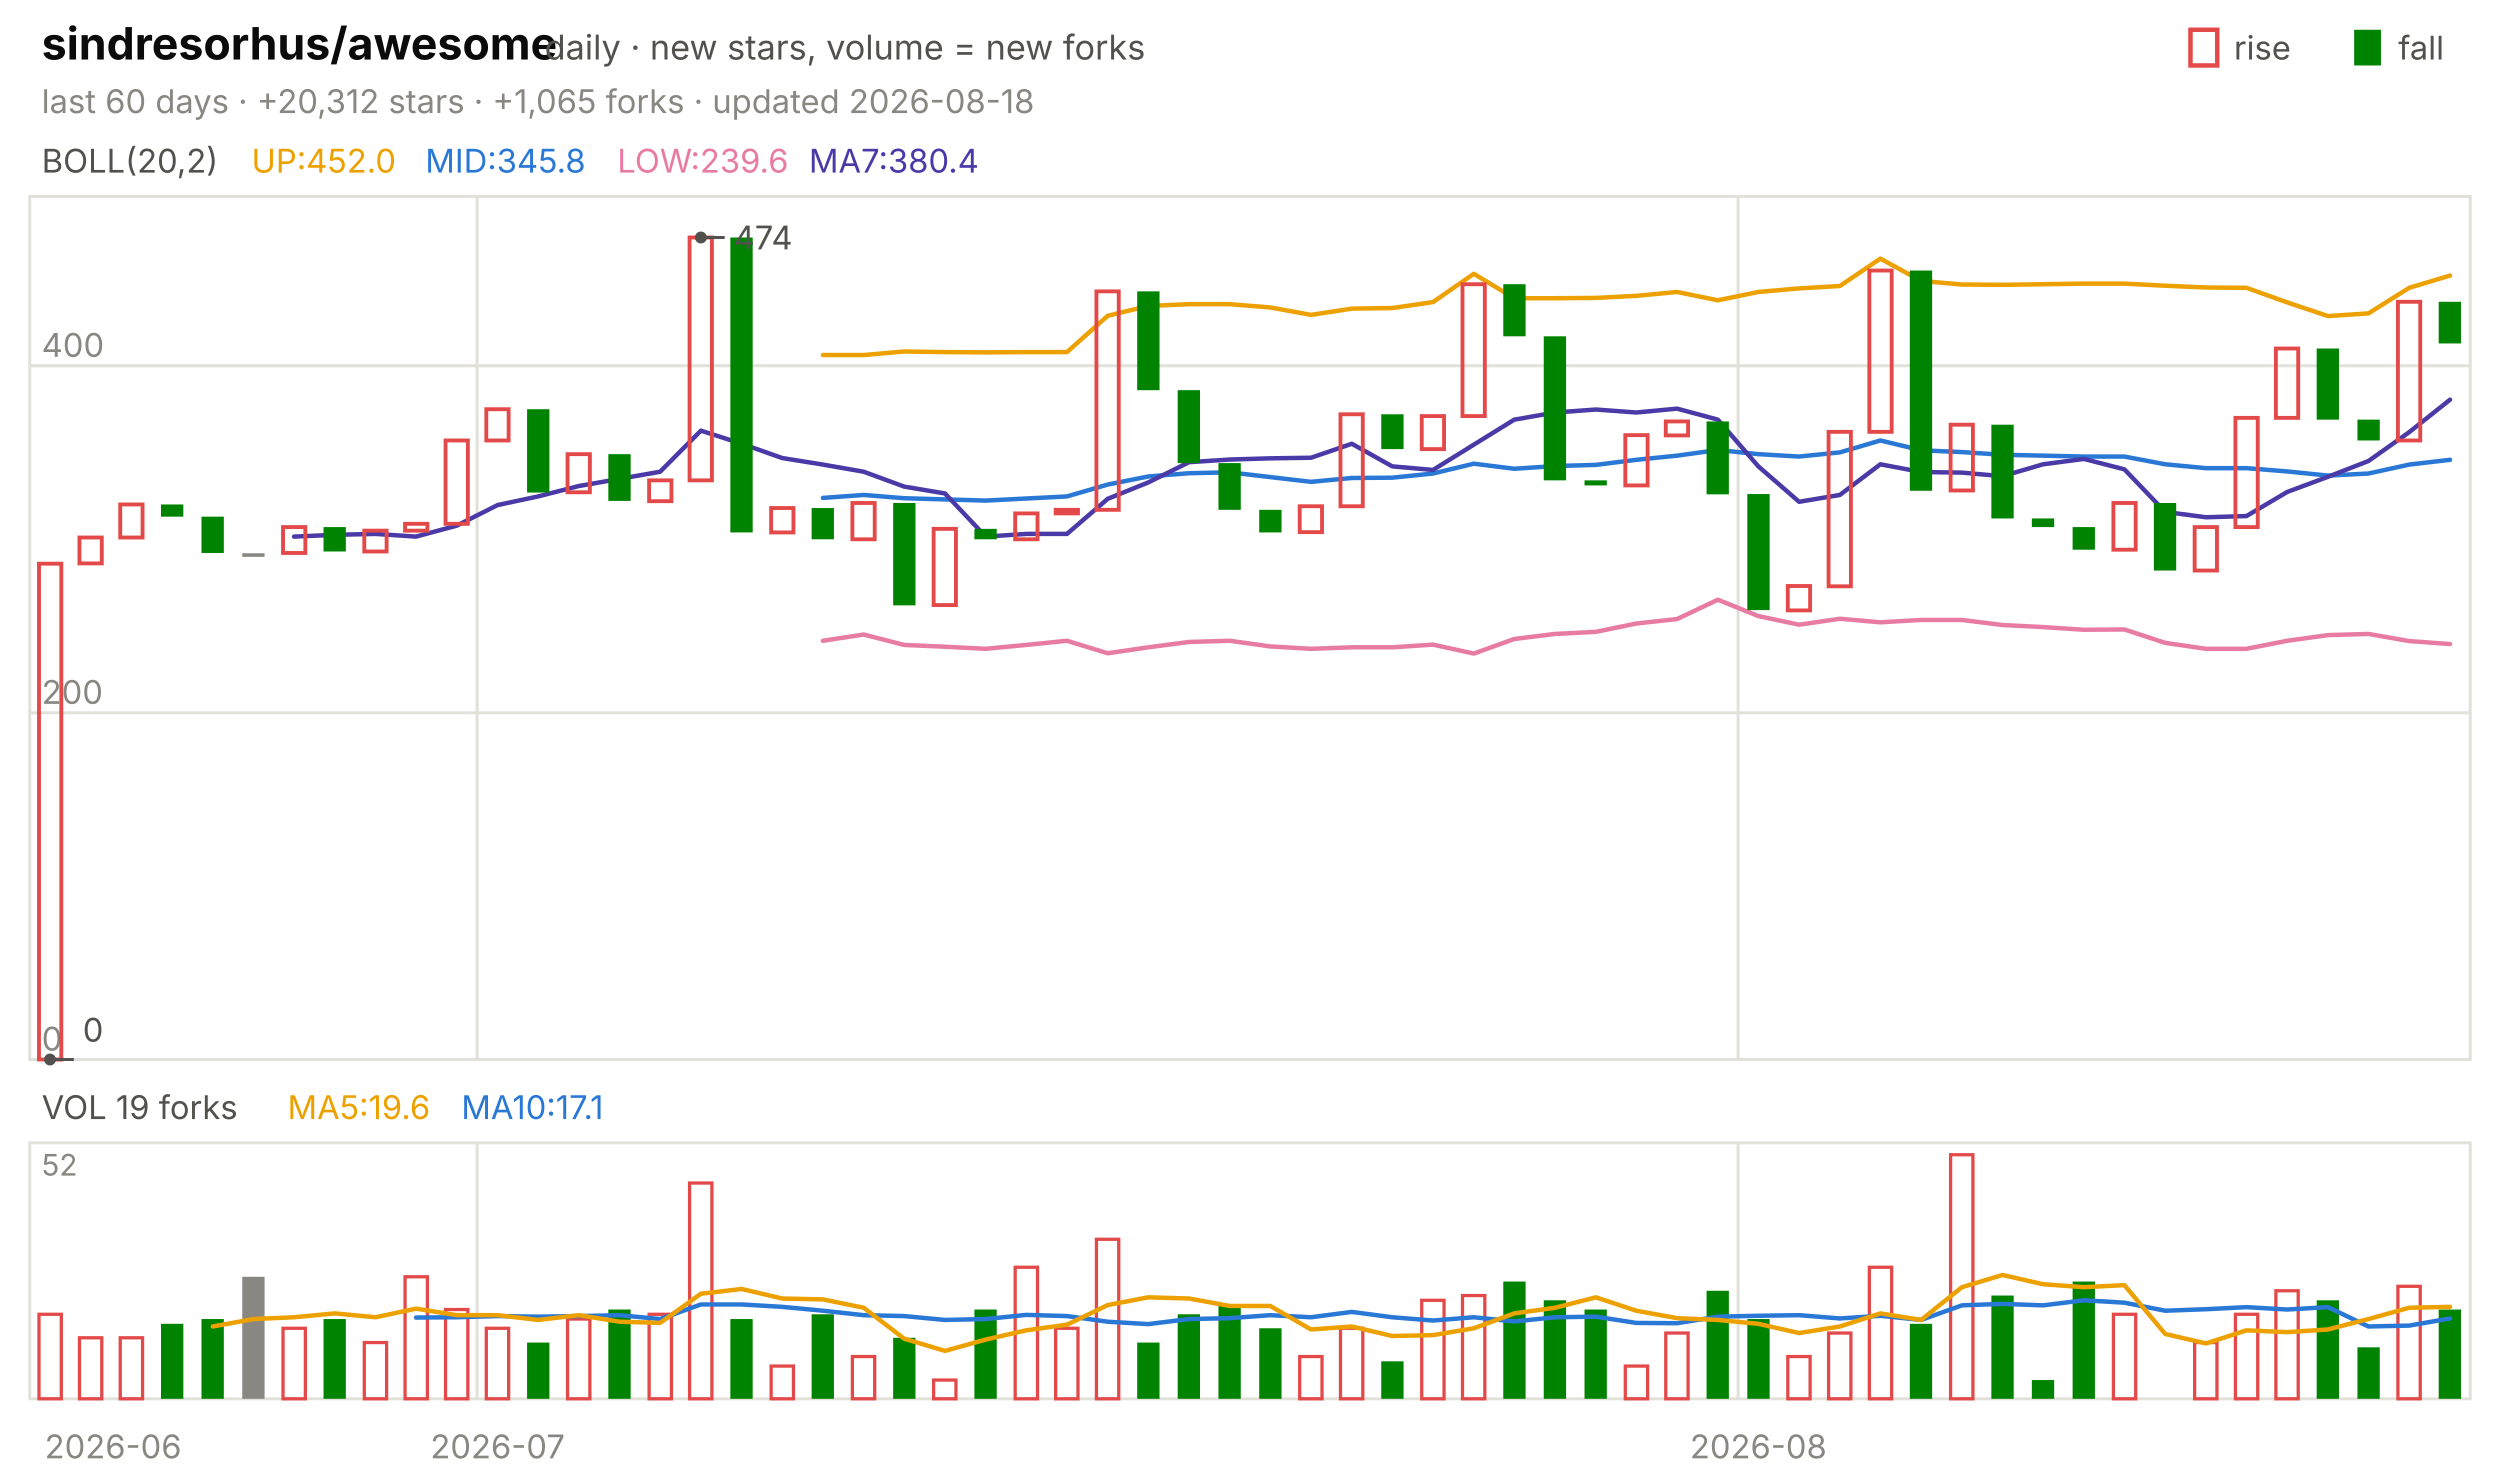
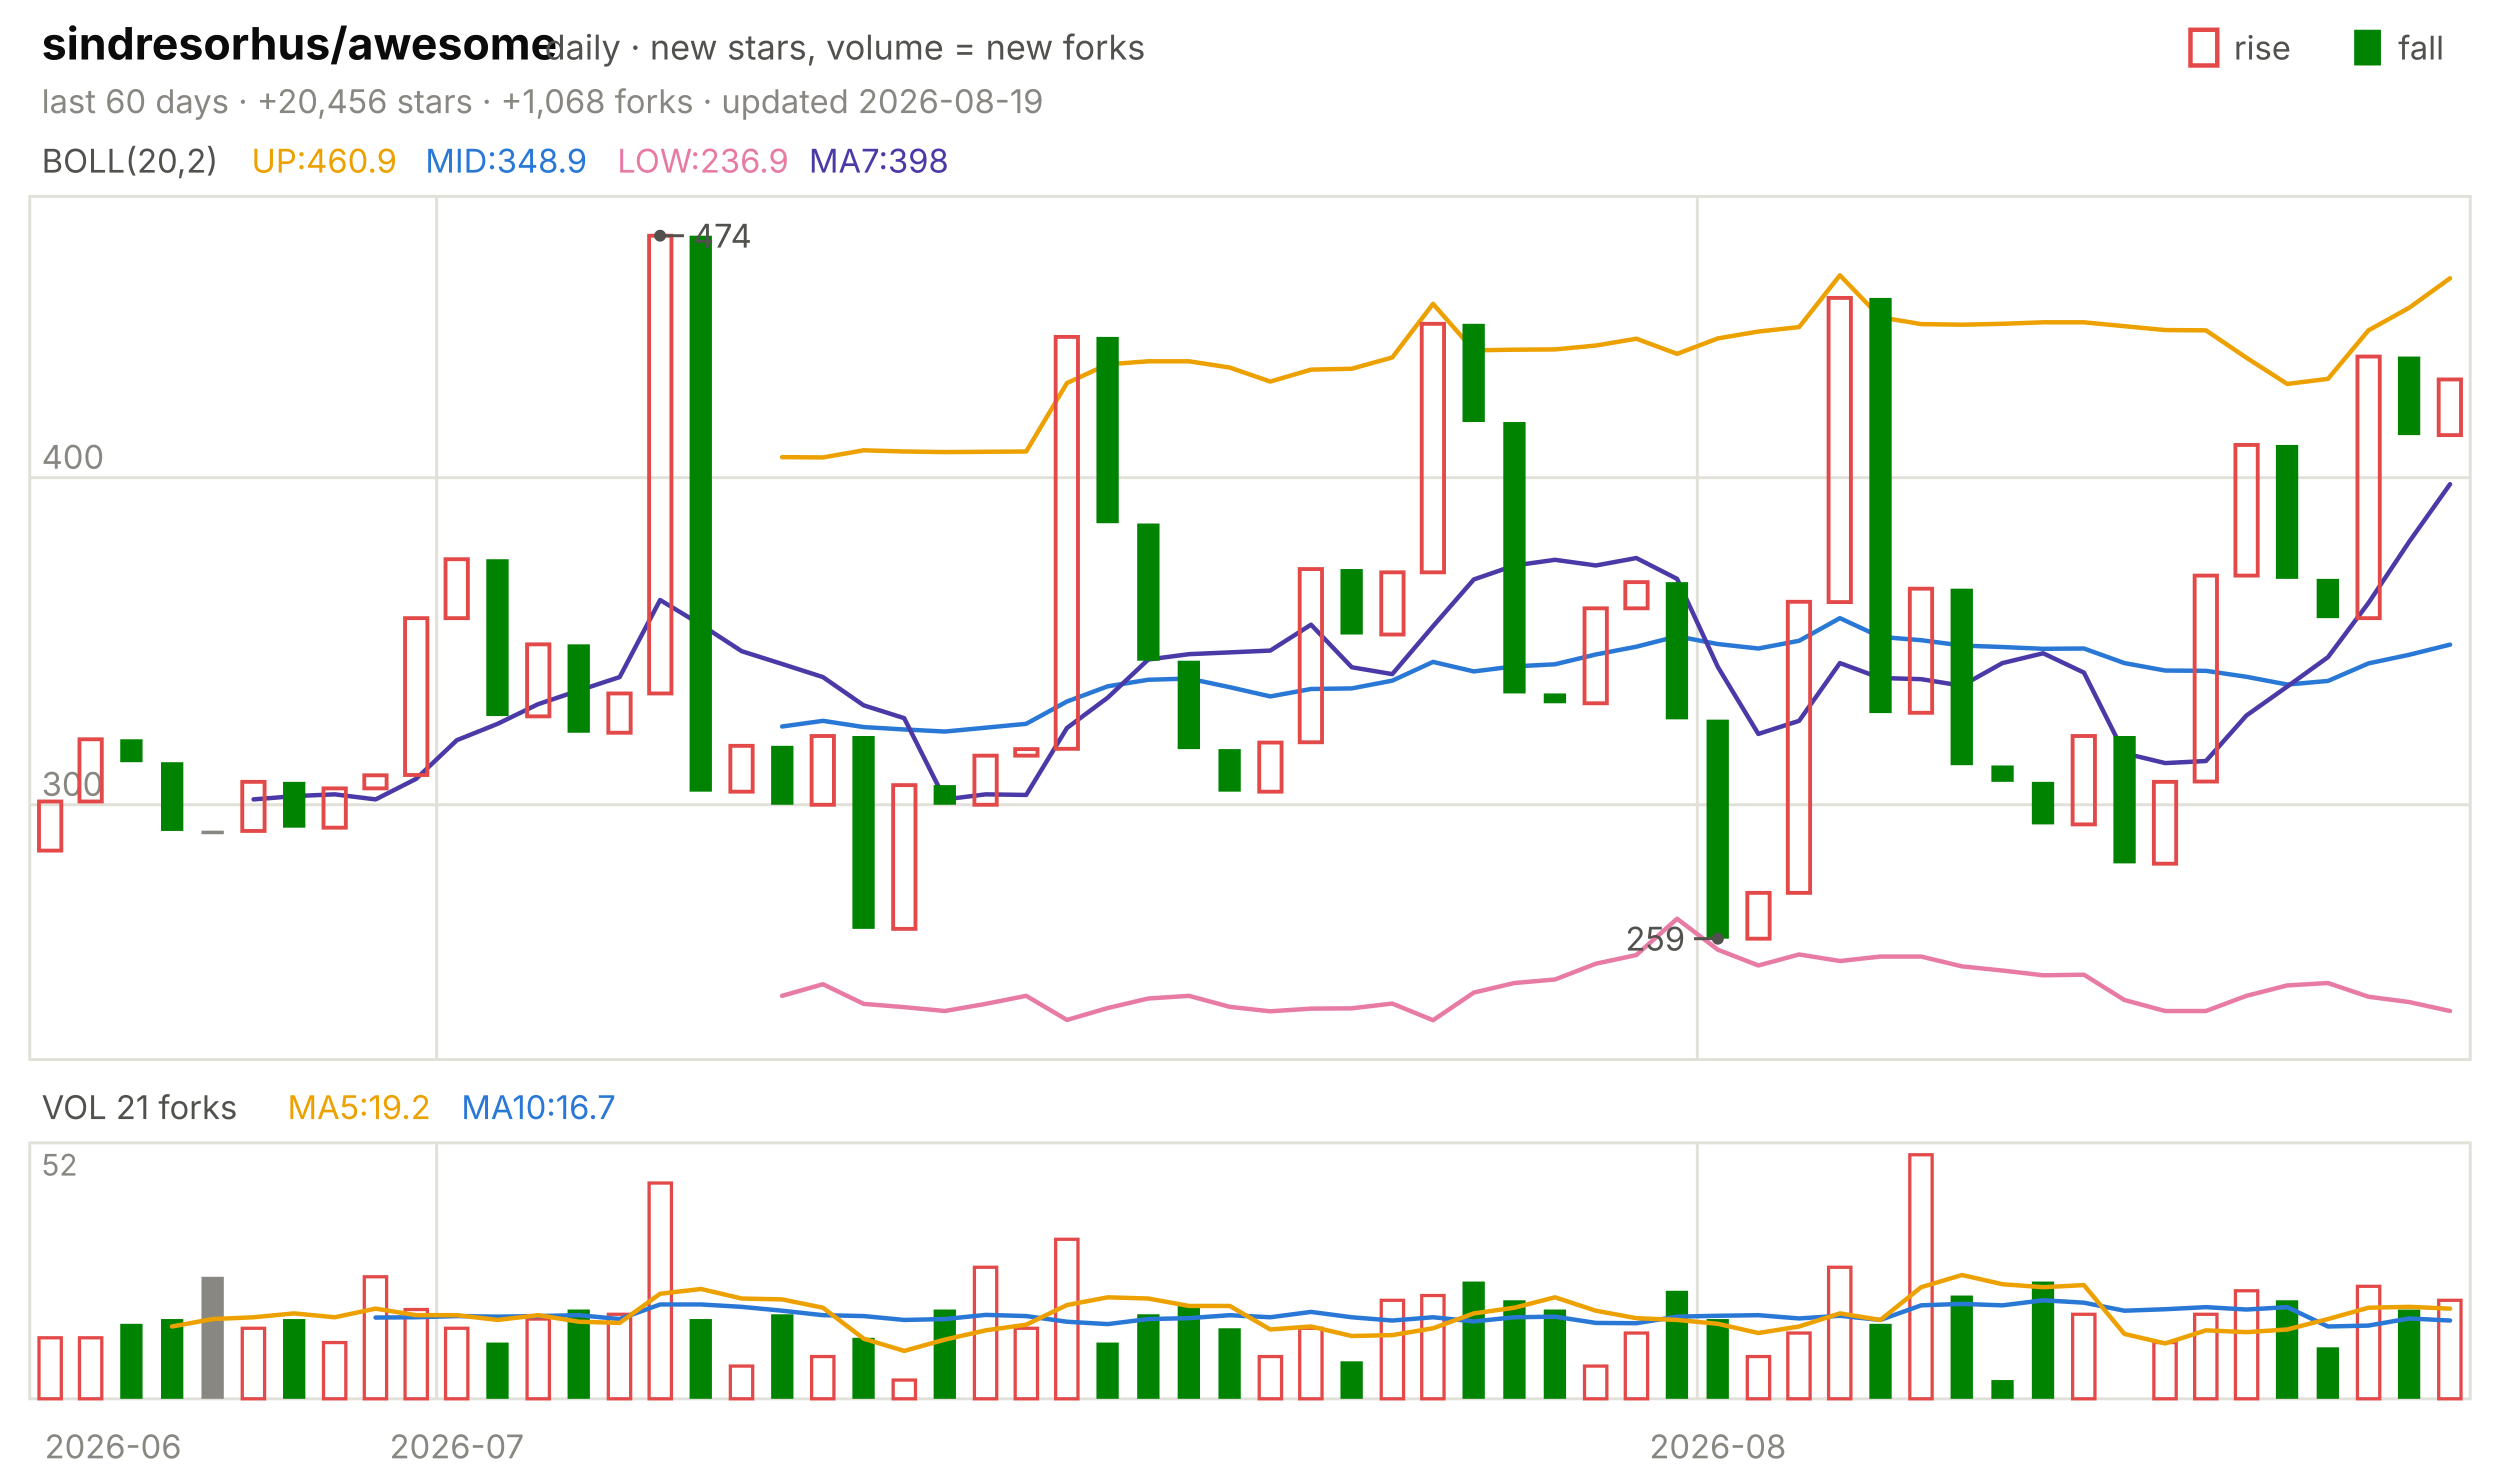
<svg xmlns="http://www.w3.org/2000/svg" viewBox="0 0 840 496" width="840" height="496" font-family="-apple-system,'Segoe UI',system-ui,sans-serif" role="img" aria-label="sindresorhus/awesome candlestick chart">
  <text x="14.0" y="20.0" font-size="15" fill="#0b0b0b" font-weight="650">sindresorhus/awesome</text>
  <text x="183.0" y="20.0" font-size="11.5" fill="#52514e">daily · new stars, volume = new forks</text>
  <text x="805.8" y="20.0" font-size="11.0" fill="#52514e">fall</text>
  <rect x="791" y="10" width="9" height="12" fill="#008300" />
  <text x="750.6" y="20.0" font-size="11.0" fill="#52514e">rise</text>
  <rect x="736" y="10" width="9" height="12" fill="none" stroke="#e34948" stroke-width="1.5" />
-   <text x="14.0" y="38.0" font-size="11.0" fill="#898781">last 60 days · +20,312 stars · +1,065 forks · updated 2026-08-18</text>
+   <text x="14.0" y="38.0" font-size="11.0" fill="#898781">last 60 days · +20,456 stars · +1,068 forks · updated 2026-08-19</text>
  <rect x="10" y="66" width="820" height="290" fill="none" stroke="#e1e0d9" />
  <rect x="10" y="384" width="820" height="86" fill="none" stroke="#e1e0d9" />
  <text x="38.0" y="490.0" font-size="11.0" fill="#898781" text-anchor="middle">2026-06</text>
-   <line x1="160.3" y1="66.0" x2="160.3" y2="356.0" stroke="#e1e0d9" stroke-width="1.0" />
-   <line x1="160.3" y1="384.0" x2="160.3" y2="470.0" stroke="#e1e0d9" stroke-width="1.0" />
-   <text x="167.2" y="490.0" font-size="11.0" fill="#898781" text-anchor="middle">2026-07</text>
-   <line x1="584.0" y1="66.0" x2="584.0" y2="356.0" stroke="#e1e0d9" stroke-width="1.0" />
-   <line x1="584.0" y1="384.0" x2="584.0" y2="470.0" stroke="#e1e0d9" stroke-width="1.0" />
-   <text x="590.8" y="490.0" font-size="11.0" fill="#898781" text-anchor="middle">2026-08</text>
+   <line x1="146.7" y1="66.0" x2="146.7" y2="356.0" stroke="#e1e0d9" stroke-width="1.0" />
+   <line x1="146.7" y1="384.0" x2="146.7" y2="470.0" stroke="#e1e0d9" stroke-width="1.0" />
+   <text x="153.5" y="490.0" font-size="11.0" fill="#898781" text-anchor="middle">2026-07</text>
+   <line x1="570.3" y1="66.0" x2="570.3" y2="356.0" stroke="#e1e0d9" stroke-width="1.0" />
+   <line x1="570.3" y1="384.0" x2="570.3" y2="470.0" stroke="#e1e0d9" stroke-width="1.0" />
+   <text x="577.2" y="490.0" font-size="11.0" fill="#898781" text-anchor="middle">2026-08</text>
  <text x="14.0" y="58.0" font-size="11.0" fill="#52514e">BOLL(20,2)</text>
-   <text x="84.5" y="58.0" font-size="11.0" fill="#eda100">UP:452.0</text>
-   <text x="142.9" y="58.0" font-size="11.0" fill="#2a78d6">MID:345.8</text>
-   <text x="207.4" y="58.0" font-size="11.0" fill="#e87ba4">LOW:239.6</text>
-   <text x="271.8" y="58.0" font-size="11.0" fill="#4a3aa7">MA7:380.4</text>
-   <line x1="10.0" y1="356.0" x2="830.0" y2="356.0" stroke="#e1e0d9" stroke-width="1.0" />
-   <text x="14.0" y="353.0" font-size="11.0" fill="#898781">0</text>
-   <line x1="10.0" y1="239.5" x2="830.0" y2="239.5" stroke="#e1e0d9" stroke-width="1.0" />
-   <text x="14.0" y="236.5" font-size="11.0" fill="#898781">200</text>
-   <line x1="10.0" y1="122.9" x2="830.0" y2="122.9" stroke="#e1e0d9" stroke-width="1.0" />
-   <text x="14.0" y="119.9" font-size="11.0" fill="#898781">400</text>
-   <polyline points="276.5,119.3 290.2,119.3 303.8,118.1 317.5,118.3 331.2,118.4 344.8,118.3 358.5,118.3 372.2,106.1 385.8,102.8 399.5,102.2 413.2,102.2 426.8,103.3 440.5,105.8 454.2,103.7 467.8,103.5 481.5,101.5 495.2,92.0 508.8,100.2 522.5,100.2 536.2,100.1 549.8,99.4 563.5,98.1 577.2,100.9 590.8,98.1 604.5,96.9 618.2,96.1 631.8,86.9 645.5,94.4 659.2,95.6 672.8,95.7 686.5,95.5 700.2,95.3 713.8,95.3 727.5,96.0 741.2,96.6 754.8,96.7 768.5,101.6 782.2,106.2 795.8,105.3 809.5,96.7 823.2,92.6" fill="none" stroke="#eda100" stroke-width="1.5" stroke-linejoin="round" stroke-linecap="round" />
-   <polyline points="276.5,167.3 290.2,166.3 303.8,167.4 317.5,167.8 331.2,168.2 344.8,167.5 358.5,166.8 372.2,162.8 385.8,160.1 399.5,159.0 413.2,158.7 426.8,160.3 440.5,161.9 454.2,160.6 467.8,160.5 481.5,159.1 495.2,155.8 508.8,157.5 522.5,156.6 536.2,156.2 549.8,154.5 563.5,153.1 577.2,151.2 590.8,152.6 604.5,153.4 618.2,152.0 631.8,148.0 645.5,151.3 659.2,151.9 672.8,152.8 686.5,153.1 700.2,153.4 713.8,153.4 727.5,156.0 741.2,157.3 754.8,157.3 768.5,158.4 782.2,159.8 795.8,159.1 809.5,156.1 823.2,154.5" fill="none" stroke="#2a78d6" stroke-width="1.5" stroke-linejoin="round" stroke-linecap="round" />
-   <polyline points="276.5,215.3 290.2,213.2 303.8,216.7 317.5,217.3 331.2,218.0 344.8,216.7 358.5,215.3 372.2,219.5 385.8,217.5 399.5,215.7 413.2,215.3 426.8,217.2 440.5,218.0 454.2,217.5 467.8,217.5 481.5,216.6 495.2,219.6 508.8,214.7 522.5,213.0 536.2,212.3 549.8,209.5 563.5,208.0 577.2,201.5 590.8,207.0 604.5,209.9 618.2,207.9 631.8,209.1 645.5,208.3 659.2,208.3 672.8,210.0 686.5,210.7 700.2,211.6 713.8,211.5 727.5,216.0 741.2,218.0 754.8,218.0 768.5,215.3 782.2,213.4 795.8,213.0 809.5,215.4 823.2,216.4" fill="none" stroke="#e87ba4" stroke-width="1.5" stroke-linejoin="round" stroke-linecap="round" />
-   <polyline points="98.8,180.3 112.5,179.7 126.2,179.4 139.8,180.3 153.5,176.6 167.2,169.7 180.8,166.8 194.5,163.3 208.2,160.9 221.8,158.5 235.5,144.7 249.2,149.1 262.8,153.9 276.5,156.1 290.2,158.5 303.8,163.5 317.5,165.8 331.2,180.3 344.8,179.4 358.5,179.4 372.2,167.6 385.8,162.1 399.5,155.3 413.2,154.4 426.8,154.0 440.5,153.8 454.2,149.1 467.8,156.7 481.5,157.9 495.2,149.4 508.8,141.0 522.5,138.6 536.2,137.6 549.8,138.6 563.5,137.3 577.2,141.0 590.8,156.7 604.5,168.6 618.2,166.3 631.8,156.0 645.5,158.6 659.2,158.8 672.8,160.0 686.5,156.0 700.2,154.2 713.8,157.7 727.5,172.0 741.2,173.8 754.8,173.4 768.5,165.3 782.2,160.2 795.8,154.9 809.5,145.2 823.2,134.3" fill="none" stroke="#4a3aa7" stroke-width="1.5" stroke-linejoin="round" stroke-linecap="round" />
-   <rect x="13.1" y="189.4" width="7.5" height="166.6" fill="none" stroke="#e34948" stroke-width="1.3" />
-   <rect x="26.7" y="180.6" width="7.5" height="8.7" fill="none" stroke="#e34948" stroke-width="1.3" />
-   <rect x="40.4" y="169.5" width="7.5" height="11.1" fill="none" stroke="#e34948" stroke-width="1.3" />
-   <rect x="54.1" y="169.5" width="7.5" height="4.1" fill="#008300" />
-   <rect x="67.7" y="173.6" width="7.5" height="12.2" fill="#008300" />
-   <rect x="81.4" y="185.9" width="7.5" height="1.2" fill="#898781" />
-   <rect x="95.1" y="177.1" width="7.5" height="8.7" fill="none" stroke="#e34948" stroke-width="1.3" />
-   <rect x="108.7" y="177.1" width="7.5" height="8.2" fill="#008300" />
-   <rect x="122.4" y="178.3" width="7.5" height="7.0" fill="none" stroke="#e34948" stroke-width="1.3" />
-   <rect x="136.1" y="176.0" width="7.5" height="2.3" fill="none" stroke="#e34948" stroke-width="1.3" />
-   <rect x="149.7" y="148.0" width="7.5" height="28.0" fill="none" stroke="#e34948" stroke-width="1.3" />
-   <rect x="163.4" y="137.5" width="7.5" height="10.5" fill="none" stroke="#e34948" stroke-width="1.3" />
-   <rect x="177.1" y="137.5" width="7.5" height="28.0" fill="#008300" />
-   <rect x="190.7" y="152.6" width="7.5" height="12.8" fill="none" stroke="#e34948" stroke-width="1.3" />
-   <rect x="204.4" y="152.6" width="7.5" height="15.7" fill="#008300" />
-   <rect x="218.1" y="161.4" width="7.5" height="7.0" fill="none" stroke="#e34948" stroke-width="1.3" />
-   <rect x="231.7" y="79.8" width="7.5" height="81.6" fill="none" stroke="#e34948" stroke-width="1.3" />
-   <rect x="245.4" y="79.8" width="7.5" height="99.1" fill="#008300" />
-   <rect x="259.1" y="170.7" width="7.5" height="8.2" fill="none" stroke="#e34948" stroke-width="1.3" />
-   <rect x="272.7" y="170.7" width="7.5" height="10.5" fill="#008300" />
-   <rect x="286.4" y="169.0" width="7.5" height="12.2" fill="none" stroke="#e34948" stroke-width="1.3" />
-   <rect x="300.1" y="169.0" width="7.5" height="34.4" fill="#008300" />
-   <rect x="313.7" y="177.7" width="7.5" height="25.6" fill="none" stroke="#e34948" stroke-width="1.3" />
-   <rect x="327.4" y="177.7" width="7.5" height="3.5" fill="#008300" />
-   <rect x="341.1" y="172.5" width="7.5" height="8.7" fill="none" stroke="#e34948" stroke-width="1.3" />
-   <rect x="354.7" y="171.3" width="7.5" height="1.2" fill="none" stroke="#e34948" stroke-width="1.3" />
-   <rect x="368.4" y="97.9" width="7.5" height="73.4" fill="none" stroke="#e34948" stroke-width="1.3" />
-   <rect x="382.1" y="97.9" width="7.5" height="33.2" fill="#008300" />
-   <rect x="395.7" y="131.1" width="7.5" height="24.5" fill="#008300" />
-   <rect x="409.4" y="155.6" width="7.5" height="15.7" fill="#008300" />
-   <rect x="423.1" y="171.3" width="7.5" height="7.6" fill="#008300" />
-   <rect x="436.7" y="170.1" width="7.5" height="8.7" fill="none" stroke="#e34948" stroke-width="1.3" />
-   <rect x="450.4" y="139.2" width="7.5" height="30.9" fill="none" stroke="#e34948" stroke-width="1.3" />
-   <rect x="464.1" y="139.2" width="7.5" height="11.7" fill="#008300" />
-   <rect x="477.7" y="139.8" width="7.5" height="11.1" fill="none" stroke="#e34948" stroke-width="1.3" />
-   <rect x="491.4" y="95.5" width="7.5" height="44.3" fill="none" stroke="#e34948" stroke-width="1.3" />
-   <rect x="505.1" y="95.5" width="7.5" height="17.5" fill="#008300" />
-   <rect x="518.7" y="113.0" width="7.5" height="48.4" fill="#008300" />
-   <rect x="532.4" y="161.4" width="7.5" height="1.7" fill="#008300" />
-   <rect x="546.1" y="146.2" width="7.5" height="16.9" fill="none" stroke="#e34948" stroke-width="1.3" />
-   <rect x="559.7" y="141.6" width="7.5" height="4.7" fill="none" stroke="#e34948" stroke-width="1.3" />
-   <rect x="573.4" y="141.6" width="7.5" height="24.5" fill="#008300" />
-   <rect x="587.1" y="166.0" width="7.5" height="39.0" fill="#008300" />
-   <rect x="600.7" y="196.9" width="7.5" height="8.2" fill="none" stroke="#e34948" stroke-width="1.3" />
-   <rect x="614.4" y="145.1" width="7.5" height="51.9" fill="none" stroke="#e34948" stroke-width="1.3" />
-   <rect x="628.1" y="90.9" width="7.5" height="54.2" fill="none" stroke="#e34948" stroke-width="1.3" />
-   <rect x="641.7" y="90.9" width="7.5" height="74.0" fill="#008300" />
-   <rect x="655.4" y="142.7" width="7.5" height="22.1" fill="none" stroke="#e34948" stroke-width="1.3" />
-   <rect x="669.1" y="142.7" width="7.5" height="31.5" fill="#008300" />
-   <rect x="682.7" y="174.2" width="7.5" height="2.9" fill="#008300" />
-   <rect x="696.4" y="177.1" width="7.5" height="7.6" fill="#008300" />
-   <rect x="710.1" y="169.0" width="7.5" height="15.7" fill="none" stroke="#e34948" stroke-width="1.3" />
-   <rect x="723.7" y="169.0" width="7.5" height="22.7" fill="#008300" />
-   <rect x="737.4" y="177.1" width="7.5" height="14.6" fill="none" stroke="#e34948" stroke-width="1.3" />
-   <rect x="751.1" y="140.4" width="7.5" height="36.7" fill="none" stroke="#e34948" stroke-width="1.3" />
-   <rect x="764.7" y="117.1" width="7.5" height="23.3" fill="none" stroke="#e34948" stroke-width="1.3" />
-   <rect x="778.4" y="117.1" width="7.5" height="23.9" fill="#008300" />
-   <rect x="792.1" y="141.0" width="7.5" height="7.0" fill="#008300" />
-   <rect x="805.7" y="101.4" width="7.5" height="46.6" fill="none" stroke="#e34948" stroke-width="1.3" />
-   <rect x="819.4" y="101.4" width="7.5" height="14.0" fill="#008300" />
-   <circle cx="235.5" cy="79.8" r="2" fill="#52514e" />
-   <line x1="235.5" y1="79.8" x2="243.5" y2="79.8" stroke="#52514e" stroke-width="1.0" />
-   <text x="246.5" y="83.8" font-size="11.0" fill="#52514e">474</text>
-   <circle cx="16.8" cy="356.0" r="2" fill="#52514e" />
-   <line x1="16.8" y1="356.0" x2="24.8" y2="356.0" stroke="#52514e" stroke-width="1.0" />
-   <text x="27.8" y="350.0" font-size="11.0" fill="#52514e">0</text>
-   <text x="14.0" y="376.0" font-size="11.0" fill="#52514e">VOL 19 forks</text>
-   <text x="96.6" y="376.0" font-size="11.0" fill="#eda100">MA5:19.6</text>
-   <text x="155.0" y="376.0" font-size="11.0" fill="#2a78d6">MA10:17.1</text>
+   <text x="84.5" y="58.0" font-size="11.0" fill="#eda100">UP:460.9</text>
+   <text x="142.9" y="58.0" font-size="11.0" fill="#2a78d6">MID:348.9</text>
+   <text x="207.4" y="58.0" font-size="11.0" fill="#e87ba4">LOW:236.9</text>
+   <text x="271.8" y="58.0" font-size="11.0" fill="#4a3aa7">MA7:398</text>
+   <line x1="10.0" y1="270.4" x2="830.0" y2="270.4" stroke="#e1e0d9" stroke-width="1.0" />
+   <text x="14.0" y="267.4" font-size="11.0" fill="#898781">300</text>
+   <line x1="10.0" y1="160.5" x2="830.0" y2="160.5" stroke="#e1e0d9" stroke-width="1.0" />
+   <text x="14.0" y="157.5" font-size="11.0" fill="#898781">400</text>
+   <polyline points="262.8,153.6 276.5,153.7 290.2,151.3 303.8,151.7 317.5,151.9 331.2,151.8 344.8,151.7 358.5,128.7 372.2,122.4 385.8,121.4 399.5,121.4 413.2,123.5 426.8,128.2 440.5,124.2 454.2,123.9 467.8,120.1 481.5,102.1 495.2,117.7 508.8,117.5 522.5,117.4 536.2,116.1 549.8,113.8 563.5,118.9 577.2,113.7 590.8,111.4 604.5,109.9 618.2,92.5 631.8,106.6 645.5,108.9 659.2,109.1 672.8,108.8 686.5,108.3 700.2,108.3 713.8,109.6 727.5,110.9 741.2,111.0 754.8,120.2 768.5,129.0 782.2,127.3 795.8,111.0 809.5,103.4 823.2,93.5" fill="none" stroke="#eda100" stroke-width="1.5" stroke-linejoin="round" stroke-linecap="round" />
+   <polyline points="262.8,244.1 276.5,242.2 290.2,244.3 303.8,245.1 317.5,245.8 331.2,244.5 344.8,243.2 358.5,235.7 372.2,230.6 385.8,228.4 399.5,228.0 413.2,230.9 426.8,234.0 440.5,231.5 454.2,231.3 467.8,228.7 481.5,222.4 495.2,225.6 508.8,223.9 522.5,223.2 536.2,219.9 549.8,217.3 563.5,213.8 577.2,216.4 590.8,217.9 604.5,215.3 618.2,207.7 631.8,214.0 645.5,215.1 659.2,216.9 672.8,217.4 686.5,218.0 700.2,217.9 713.8,222.8 727.5,225.3 741.2,225.4 754.8,227.4 768.5,230.0 782.2,228.8 795.8,222.9 809.5,220.0 823.2,216.6" fill="none" stroke="#2a78d6" stroke-width="1.5" stroke-linejoin="round" stroke-linecap="round" />
+   <polyline points="262.8,334.6 276.5,330.7 290.2,337.3 303.8,338.4 317.5,339.7 331.2,337.3 344.8,334.6 358.5,342.7 372.2,338.7 385.8,335.5 399.5,334.6 413.2,338.3 426.8,339.8 440.5,338.9 454.2,338.8 467.8,337.2 481.5,342.8 495.2,333.5 508.8,330.3 522.5,329.1 536.2,323.8 549.8,320.9 563.5,308.7 577.2,319.1 590.8,324.4 604.5,320.7 618.2,322.9 631.8,321.4 645.5,321.4 659.2,324.7 672.8,326.1 686.5,327.7 700.2,327.5 713.8,336.0 727.5,339.7 741.2,339.7 754.8,334.6 768.5,331.1 782.2,330.3 795.8,334.9 809.5,336.7 823.2,339.7" fill="none" stroke="#e87ba4" stroke-width="1.5" stroke-linejoin="round" stroke-linecap="round" />
+   <polyline points="85.2,268.6 98.8,267.5 112.5,266.9 126.2,268.6 139.8,261.7 153.5,248.7 167.2,243.2 180.8,236.6 194.5,232.0 208.2,227.5 221.8,201.6 235.5,209.9 249.2,218.8 262.8,223.1 276.5,227.5 290.2,237.0 303.8,241.3 317.5,268.6 331.2,266.9 344.8,267.1 358.5,244.6 372.2,234.4 385.8,221.6 399.5,219.8 413.2,219.2 426.8,218.6 440.5,209.9 454.2,224.2 467.8,226.5 481.5,210.4 495.2,194.7 508.8,190.0 522.5,188.1 536.2,190.0 549.8,187.5 563.5,194.5 577.2,224.1 590.8,246.6 604.5,242.2 618.2,222.8 631.8,227.8 645.5,228.2 659.2,230.4 672.8,222.8 686.5,219.5 700.2,226.0 713.8,253.1 727.5,256.4 741.2,255.7 754.8,240.4 768.5,230.7 782.2,220.8 795.8,202.6 809.5,182.0 823.2,162.7" fill="none" stroke="#4a3aa7" stroke-width="1.5" stroke-linejoin="round" stroke-linecap="round" />
+   <rect x="13.1" y="269.3" width="7.5" height="16.5" fill="none" stroke="#e34948" stroke-width="1.3" />
+   <rect x="26.7" y="248.4" width="7.5" height="20.9" fill="none" stroke="#e34948" stroke-width="1.3" />
+   <rect x="40.4" y="248.4" width="7.5" height="7.7" fill="#008300" />
+   <rect x="54.1" y="256.1" width="7.5" height="23.1" fill="#008300" />
+   <rect x="67.7" y="279.1" width="7.5" height="1.2" fill="#898781" />
+   <rect x="81.4" y="262.7" width="7.5" height="16.5" fill="none" stroke="#e34948" stroke-width="1.3" />
+   <rect x="95.1" y="262.7" width="7.5" height="15.4" fill="#008300" />
+   <rect x="108.7" y="264.9" width="7.5" height="13.2" fill="none" stroke="#e34948" stroke-width="1.3" />
+   <rect x="122.4" y="260.5" width="7.5" height="4.4" fill="none" stroke="#e34948" stroke-width="1.3" />
+   <rect x="136.1" y="207.7" width="7.5" height="52.7" fill="none" stroke="#e34948" stroke-width="1.3" />
+   <rect x="149.7" y="187.9" width="7.5" height="19.8" fill="none" stroke="#e34948" stroke-width="1.3" />
+   <rect x="163.4" y="187.9" width="7.5" height="52.7" fill="#008300" />
+   <rect x="177.1" y="216.5" width="7.5" height="24.2" fill="none" stroke="#e34948" stroke-width="1.3" />
+   <rect x="190.7" y="216.5" width="7.5" height="29.7" fill="#008300" />
+   <rect x="204.4" y="233.0" width="7.5" height="13.2" fill="none" stroke="#e34948" stroke-width="1.3" />
+   <rect x="218.1" y="79.2" width="7.5" height="153.8" fill="none" stroke="#e34948" stroke-width="1.3" />
+   <rect x="231.7" y="79.2" width="7.5" height="186.8" fill="#008300" />
+   <rect x="245.4" y="250.6" width="7.5" height="15.4" fill="none" stroke="#e34948" stroke-width="1.3" />
+   <rect x="259.1" y="250.6" width="7.5" height="19.8" fill="#008300" />
+   <rect x="272.7" y="247.3" width="7.5" height="23.1" fill="none" stroke="#e34948" stroke-width="1.3" />
+   <rect x="286.4" y="247.3" width="7.5" height="64.8" fill="#008300" />
+   <rect x="300.1" y="263.8" width="7.5" height="48.3" fill="none" stroke="#e34948" stroke-width="1.3" />
+   <rect x="313.7" y="263.8" width="7.5" height="6.6" fill="#008300" />
+   <rect x="327.4" y="253.9" width="7.5" height="16.5" fill="none" stroke="#e34948" stroke-width="1.3" />
+   <rect x="341.1" y="251.7" width="7.5" height="2.2" fill="none" stroke="#e34948" stroke-width="1.3" />
+   <rect x="354.7" y="113.2" width="7.5" height="138.4" fill="none" stroke="#e34948" stroke-width="1.3" />
+   <rect x="368.4" y="113.2" width="7.5" height="62.6" fill="#008300" />
+   <rect x="382.1" y="175.9" width="7.5" height="46.1" fill="#008300" />
+   <rect x="395.7" y="222.0" width="7.5" height="29.7" fill="#008300" />
+   <rect x="409.4" y="251.7" width="7.5" height="14.3" fill="#008300" />
+   <rect x="423.1" y="249.5" width="7.5" height="16.5" fill="none" stroke="#e34948" stroke-width="1.3" />
+   <rect x="436.7" y="191.2" width="7.5" height="58.2" fill="none" stroke="#e34948" stroke-width="1.3" />
+   <rect x="450.4" y="191.2" width="7.5" height="22.0" fill="#008300" />
+   <rect x="464.1" y="192.3" width="7.5" height="20.9" fill="none" stroke="#e34948" stroke-width="1.3" />
+   <rect x="477.7" y="108.8" width="7.5" height="83.5" fill="none" stroke="#e34948" stroke-width="1.3" />
+   <rect x="491.4" y="108.8" width="7.5" height="33.0" fill="#008300" />
+   <rect x="505.1" y="141.8" width="7.5" height="91.2" fill="#008300" />
+   <rect x="518.7" y="233.0" width="7.5" height="3.3" fill="#008300" />
+   <rect x="532.4" y="204.4" width="7.5" height="31.9" fill="none" stroke="#e34948" stroke-width="1.3" />
+   <rect x="546.1" y="195.6" width="7.5" height="8.8" fill="none" stroke="#e34948" stroke-width="1.3" />
+   <rect x="559.7" y="195.6" width="7.5" height="46.1" fill="#008300" />
+   <rect x="573.4" y="241.8" width="7.5" height="73.6" fill="#008300" />
+   <rect x="587.1" y="300.0" width="7.5" height="15.4" fill="none" stroke="#e34948" stroke-width="1.3" />
+   <rect x="600.7" y="202.2" width="7.5" height="97.8" fill="none" stroke="#e34948" stroke-width="1.3" />
+   <rect x="614.4" y="100.1" width="7.5" height="102.2" fill="none" stroke="#e34948" stroke-width="1.3" />
+   <rect x="628.1" y="100.1" width="7.5" height="139.5" fill="#008300" />
+   <rect x="641.7" y="197.8" width="7.5" height="41.7" fill="none" stroke="#e34948" stroke-width="1.3" />
+   <rect x="655.4" y="197.8" width="7.5" height="59.3" fill="#008300" />
+   <rect x="669.1" y="257.2" width="7.5" height="5.5" fill="#008300" />
+   <rect x="682.7" y="262.7" width="7.5" height="14.3" fill="#008300" />
+   <rect x="696.4" y="247.3" width="7.5" height="29.7" fill="none" stroke="#e34948" stroke-width="1.3" />
+   <rect x="710.1" y="247.3" width="7.5" height="42.8" fill="#008300" />
+   <rect x="723.7" y="262.7" width="7.5" height="27.5" fill="none" stroke="#e34948" stroke-width="1.3" />
+   <rect x="737.4" y="193.4" width="7.5" height="69.2" fill="none" stroke="#e34948" stroke-width="1.3" />
+   <rect x="751.1" y="149.5" width="7.5" height="43.9" fill="none" stroke="#e34948" stroke-width="1.3" />
+   <rect x="764.7" y="149.5" width="7.5" height="45.0" fill="#008300" />
+   <rect x="778.4" y="194.5" width="7.5" height="13.2" fill="#008300" />
+   <rect x="792.1" y="119.8" width="7.5" height="87.9" fill="none" stroke="#e34948" stroke-width="1.3" />
+   <rect x="805.7" y="119.8" width="7.5" height="26.4" fill="#008300" />
+   <rect x="819.4" y="127.5" width="7.5" height="18.7" fill="none" stroke="#e34948" stroke-width="1.3" />
+   <circle cx="221.8" cy="79.2" r="2" fill="#52514e" />
+   <line x1="221.8" y1="79.2" x2="229.8" y2="79.2" stroke="#52514e" stroke-width="1.0" />
+   <text x="232.8" y="83.2" font-size="11.0" fill="#52514e">474</text>
+   <circle cx="577.2" cy="315.4" r="2" fill="#52514e" />
+   <line x1="577.2" y1="315.4" x2="569.2" y2="315.4" stroke="#52514e" stroke-width="1.0" />
+   <text x="566.2" y="319.4" font-size="11.0" fill="#52514e" text-anchor="end">259</text>
+   <text x="14.0" y="376.0" font-size="11.0" fill="#52514e">VOL 21 forks</text>
+   <text x="96.6" y="376.0" font-size="11.0" fill="#eda100">MA5:19.2</text>
+   <text x="155.0" y="376.0" font-size="11.0" fill="#2a78d6">MA10:16.7</text>
  <text x="14.0" y="395.0" font-size="10" fill="#898781">52</text>
-   <rect x="13.1" y="441.6" width="7.5" height="28.4" fill="none" stroke="#e34948" stroke-width="1.1" />
+   <rect x="13.1" y="449.5" width="7.5" height="20.5" fill="none" stroke="#e34948" stroke-width="1.1" />
  <rect x="26.7" y="449.5" width="7.5" height="20.5" fill="none" stroke="#e34948" stroke-width="1.1" />
-   <rect x="40.4" y="449.5" width="7.5" height="20.5" fill="none" stroke="#e34948" stroke-width="1.1" />
-   <rect x="54.1" y="444.8" width="7.5" height="25.2" fill="#008300" />
-   <rect x="67.7" y="443.2" width="7.5" height="26.8" fill="#008300" />
-   <rect x="81.4" y="429.0" width="7.5" height="41.0" fill="#898781" />
-   <rect x="95.1" y="446.3" width="7.5" height="23.7" fill="none" stroke="#e34948" stroke-width="1.1" />
-   <rect x="108.7" y="443.2" width="7.5" height="26.8" fill="#008300" />
-   <rect x="122.4" y="451.1" width="7.5" height="18.9" fill="none" stroke="#e34948" stroke-width="1.1" />
-   <rect x="136.1" y="429.0" width="7.5" height="41.0" fill="none" stroke="#e34948" stroke-width="1.1" />
-   <rect x="149.7" y="440.0" width="7.5" height="30.0" fill="none" stroke="#e34948" stroke-width="1.1" />
-   <rect x="163.4" y="446.3" width="7.5" height="23.7" fill="none" stroke="#e34948" stroke-width="1.1" />
-   <rect x="177.1" y="451.1" width="7.5" height="18.9" fill="#008300" />
-   <rect x="190.7" y="443.2" width="7.5" height="26.8" fill="none" stroke="#e34948" stroke-width="1.1" />
-   <rect x="204.4" y="440.0" width="7.5" height="30.0" fill="#008300" />
-   <rect x="218.1" y="441.6" width="7.5" height="28.4" fill="none" stroke="#e34948" stroke-width="1.1" />
-   <rect x="231.7" y="397.5" width="7.5" height="72.5" fill="none" stroke="#e34948" stroke-width="1.1" />
-   <rect x="245.4" y="443.2" width="7.5" height="26.8" fill="#008300" />
-   <rect x="259.1" y="459.0" width="7.5" height="11.0" fill="none" stroke="#e34948" stroke-width="1.1" />
-   <rect x="272.7" y="441.6" width="7.5" height="28.4" fill="#008300" />
-   <rect x="286.4" y="455.8" width="7.5" height="14.2" fill="none" stroke="#e34948" stroke-width="1.1" />
-   <rect x="300.1" y="449.5" width="7.5" height="20.5" fill="#008300" />
-   <rect x="313.7" y="463.7" width="7.5" height="6.3" fill="none" stroke="#e34948" stroke-width="1.1" />
-   <rect x="327.4" y="440.0" width="7.5" height="30.0" fill="#008300" />
-   <rect x="341.1" y="425.8" width="7.5" height="44.2" fill="none" stroke="#e34948" stroke-width="1.1" />
-   <rect x="354.7" y="446.3" width="7.5" height="23.7" fill="none" stroke="#e34948" stroke-width="1.1" />
-   <rect x="368.4" y="416.4" width="7.5" height="53.6" fill="none" stroke="#e34948" stroke-width="1.1" />
-   <rect x="382.1" y="451.1" width="7.5" height="18.9" fill="#008300" />
-   <rect x="395.7" y="441.6" width="7.5" height="28.4" fill="#008300" />
-   <rect x="409.4" y="438.5" width="7.5" height="31.5" fill="#008300" />
-   <rect x="423.1" y="446.3" width="7.5" height="23.7" fill="#008300" />
-   <rect x="436.7" y="455.8" width="7.5" height="14.2" fill="none" stroke="#e34948" stroke-width="1.1" />
-   <rect x="450.4" y="446.3" width="7.5" height="23.7" fill="none" stroke="#e34948" stroke-width="1.1" />
-   <rect x="464.1" y="457.4" width="7.5" height="12.6" fill="#008300" />
-   <rect x="477.7" y="436.9" width="7.5" height="33.1" fill="none" stroke="#e34948" stroke-width="1.1" />
-   <rect x="491.4" y="435.3" width="7.5" height="34.7" fill="none" stroke="#e34948" stroke-width="1.1" />
-   <rect x="505.1" y="430.6" width="7.5" height="39.4" fill="#008300" />
-   <rect x="518.7" y="436.9" width="7.5" height="33.1" fill="#008300" />
-   <rect x="532.4" y="440.0" width="7.5" height="30.0" fill="#008300" />
-   <rect x="546.1" y="459.0" width="7.5" height="11.0" fill="none" stroke="#e34948" stroke-width="1.1" />
-   <rect x="559.7" y="447.9" width="7.5" height="22.1" fill="none" stroke="#e34948" stroke-width="1.1" />
-   <rect x="573.4" y="433.7" width="7.5" height="36.3" fill="#008300" />
-   <rect x="587.1" y="443.2" width="7.5" height="26.8" fill="#008300" />
-   <rect x="600.7" y="455.8" width="7.5" height="14.2" fill="none" stroke="#e34948" stroke-width="1.1" />
-   <rect x="614.4" y="447.9" width="7.5" height="22.1" fill="none" stroke="#e34948" stroke-width="1.1" />
-   <rect x="628.1" y="425.8" width="7.5" height="44.2" fill="none" stroke="#e34948" stroke-width="1.1" />
-   <rect x="641.7" y="444.8" width="7.5" height="25.2" fill="#008300" />
-   <rect x="655.4" y="388.0" width="7.5" height="82.0" fill="none" stroke="#e34948" stroke-width="1.1" />
-   <rect x="669.1" y="435.3" width="7.5" height="34.7" fill="#008300" />
-   <rect x="682.7" y="463.7" width="7.5" height="6.3" fill="#008300" />
-   <rect x="696.4" y="430.6" width="7.5" height="39.4" fill="#008300" />
-   <rect x="710.1" y="441.6" width="7.5" height="28.4" fill="none" stroke="#e34948" stroke-width="1.1" />
-   <rect x="737.4" y="451.1" width="7.5" height="18.9" fill="none" stroke="#e34948" stroke-width="1.1" />
-   <rect x="751.1" y="441.6" width="7.5" height="28.4" fill="none" stroke="#e34948" stroke-width="1.1" />
-   <rect x="764.7" y="433.7" width="7.5" height="36.3" fill="none" stroke="#e34948" stroke-width="1.1" />
-   <rect x="778.4" y="436.9" width="7.5" height="33.1" fill="#008300" />
-   <rect x="792.1" y="452.7" width="7.5" height="17.3" fill="#008300" />
-   <rect x="805.7" y="432.2" width="7.5" height="37.8" fill="none" stroke="#e34948" stroke-width="1.1" />
-   <rect x="819.4" y="440.0" width="7.5" height="30.0" fill="#008300" />
-   <polyline points="139.8,442.7 153.5,442.6 167.2,442.2 180.8,442.4 194.5,442.2 208.2,441.9 221.8,443.2 235.5,438.3 249.2,438.3 262.8,439.1 276.5,440.4 290.2,441.9 303.8,442.2 317.5,443.5 331.2,443.2 344.8,441.8 358.5,442.2 372.2,444.1 385.8,444.9 399.5,443.2 413.2,442.9 426.8,441.9 440.5,442.6 454.2,440.8 467.8,442.6 481.5,443.7 495.2,442.6 508.8,444.0 522.5,442.6 536.2,442.4 549.8,444.5 563.5,444.6 577.2,442.4 590.8,442.1 604.5,441.9 618.2,443.0 631.8,442.1 645.5,443.5 659.2,438.6 672.8,438.1 686.5,438.6 700.2,436.9 713.8,437.7 727.5,440.4 741.2,439.9 754.8,439.2 768.5,440.0 782.2,439.2 795.8,445.7 809.5,445.4 823.2,443.0" fill="none" stroke="#2a78d6" stroke-width="1.5" stroke-linejoin="round" stroke-linecap="round" />
-   <polyline points="71.5,445.7 85.2,443.2 98.8,442.6 112.5,441.3 126.2,442.6 139.8,439.7 153.5,441.9 167.2,441.9 180.8,443.5 194.5,441.9 208.2,444.1 221.8,444.5 235.5,434.7 249.2,433.1 262.8,436.3 276.5,436.6 290.2,439.4 303.8,449.8 317.5,453.9 331.2,450.1 344.8,447.0 358.5,445.1 372.2,438.5 385.8,435.9 399.5,436.3 413.2,438.8 426.8,438.8 440.5,446.7 454.2,445.7 467.8,448.9 481.5,448.6 495.2,446.3 508.8,441.3 522.5,439.4 536.2,435.9 549.8,440.4 563.5,442.9 577.2,443.5 590.8,444.8 604.5,447.9 618.2,445.7 631.8,441.3 645.5,443.5 659.2,432.5 672.8,428.4 686.5,431.5 700.2,432.5 713.8,431.8 727.5,448.2 741.2,451.4 754.8,447.0 768.5,447.6 782.2,446.7 795.8,443.2 809.5,439.4 823.2,439.1" fill="none" stroke="#eda100" stroke-width="1.5" stroke-linejoin="round" stroke-linecap="round" />
+   <rect x="40.4" y="444.8" width="7.5" height="25.2" fill="#008300" />
+   <rect x="54.1" y="443.2" width="7.5" height="26.8" fill="#008300" />
+   <rect x="67.7" y="429.0" width="7.5" height="41.0" fill="#898781" />
+   <rect x="81.4" y="446.3" width="7.5" height="23.7" fill="none" stroke="#e34948" stroke-width="1.1" />
+   <rect x="95.1" y="443.2" width="7.5" height="26.8" fill="#008300" />
+   <rect x="108.7" y="451.1" width="7.5" height="18.9" fill="none" stroke="#e34948" stroke-width="1.1" />
+   <rect x="122.4" y="429.0" width="7.5" height="41.0" fill="none" stroke="#e34948" stroke-width="1.1" />
+   <rect x="136.1" y="440.0" width="7.5" height="30.0" fill="none" stroke="#e34948" stroke-width="1.1" />
+   <rect x="149.7" y="446.3" width="7.5" height="23.7" fill="none" stroke="#e34948" stroke-width="1.1" />
+   <rect x="163.4" y="451.1" width="7.5" height="18.9" fill="#008300" />
+   <rect x="177.1" y="443.2" width="7.5" height="26.8" fill="none" stroke="#e34948" stroke-width="1.1" />
+   <rect x="190.7" y="440.0" width="7.5" height="30.0" fill="#008300" />
+   <rect x="204.4" y="441.6" width="7.5" height="28.4" fill="none" stroke="#e34948" stroke-width="1.1" />
+   <rect x="218.1" y="397.5" width="7.5" height="72.5" fill="none" stroke="#e34948" stroke-width="1.1" />
+   <rect x="231.7" y="443.2" width="7.5" height="26.8" fill="#008300" />
+   <rect x="245.4" y="459.0" width="7.5" height="11.0" fill="none" stroke="#e34948" stroke-width="1.1" />
+   <rect x="259.1" y="441.6" width="7.5" height="28.4" fill="#008300" />
+   <rect x="272.7" y="455.8" width="7.5" height="14.2" fill="none" stroke="#e34948" stroke-width="1.1" />
+   <rect x="286.4" y="449.5" width="7.5" height="20.5" fill="#008300" />
+   <rect x="300.1" y="463.7" width="7.5" height="6.3" fill="none" stroke="#e34948" stroke-width="1.1" />
+   <rect x="313.7" y="440.0" width="7.5" height="30.0" fill="#008300" />
+   <rect x="327.4" y="425.8" width="7.5" height="44.2" fill="none" stroke="#e34948" stroke-width="1.1" />
+   <rect x="341.1" y="446.3" width="7.5" height="23.7" fill="none" stroke="#e34948" stroke-width="1.1" />
+   <rect x="354.7" y="416.4" width="7.5" height="53.6" fill="none" stroke="#e34948" stroke-width="1.1" />
+   <rect x="368.4" y="451.1" width="7.5" height="18.9" fill="#008300" />
+   <rect x="382.1" y="441.6" width="7.5" height="28.4" fill="#008300" />
+   <rect x="395.7" y="438.5" width="7.5" height="31.5" fill="#008300" />
+   <rect x="409.4" y="446.3" width="7.5" height="23.7" fill="#008300" />
+   <rect x="423.1" y="455.8" width="7.5" height="14.2" fill="none" stroke="#e34948" stroke-width="1.1" />
+   <rect x="436.7" y="446.3" width="7.5" height="23.7" fill="none" stroke="#e34948" stroke-width="1.1" />
+   <rect x="450.4" y="457.4" width="7.5" height="12.6" fill="#008300" />
+   <rect x="464.1" y="436.9" width="7.5" height="33.1" fill="none" stroke="#e34948" stroke-width="1.1" />
+   <rect x="477.7" y="435.3" width="7.5" height="34.7" fill="none" stroke="#e34948" stroke-width="1.1" />
+   <rect x="491.4" y="430.6" width="7.5" height="39.4" fill="#008300" />
+   <rect x="505.1" y="436.9" width="7.5" height="33.1" fill="#008300" />
+   <rect x="518.7" y="440.0" width="7.5" height="30.0" fill="#008300" />
+   <rect x="532.4" y="459.0" width="7.5" height="11.0" fill="none" stroke="#e34948" stroke-width="1.1" />
+   <rect x="546.1" y="447.9" width="7.5" height="22.1" fill="none" stroke="#e34948" stroke-width="1.1" />
+   <rect x="559.7" y="433.7" width="7.5" height="36.3" fill="#008300" />
+   <rect x="573.4" y="443.2" width="7.5" height="26.8" fill="#008300" />
+   <rect x="587.1" y="455.8" width="7.5" height="14.2" fill="none" stroke="#e34948" stroke-width="1.1" />
+   <rect x="600.7" y="447.9" width="7.5" height="22.1" fill="none" stroke="#e34948" stroke-width="1.1" />
+   <rect x="614.4" y="425.8" width="7.5" height="44.2" fill="none" stroke="#e34948" stroke-width="1.1" />
+   <rect x="628.1" y="444.8" width="7.5" height="25.2" fill="#008300" />
+   <rect x="641.7" y="388.0" width="7.5" height="82.0" fill="none" stroke="#e34948" stroke-width="1.1" />
+   <rect x="655.4" y="435.3" width="7.5" height="34.7" fill="#008300" />
+   <rect x="669.1" y="463.7" width="7.5" height="6.3" fill="#008300" />
+   <rect x="682.7" y="430.6" width="7.5" height="39.4" fill="#008300" />
+   <rect x="696.4" y="441.6" width="7.5" height="28.4" fill="none" stroke="#e34948" stroke-width="1.1" />
+   <rect x="723.7" y="451.1" width="7.5" height="18.9" fill="none" stroke="#e34948" stroke-width="1.1" />
+   <rect x="737.4" y="441.6" width="7.5" height="28.4" fill="none" stroke="#e34948" stroke-width="1.1" />
+   <rect x="751.1" y="433.7" width="7.5" height="36.3" fill="none" stroke="#e34948" stroke-width="1.1" />
+   <rect x="764.7" y="436.9" width="7.5" height="33.1" fill="#008300" />
+   <rect x="778.4" y="452.7" width="7.5" height="17.3" fill="#008300" />
+   <rect x="792.1" y="432.2" width="7.5" height="37.8" fill="none" stroke="#e34948" stroke-width="1.1" />
+   <rect x="805.7" y="440.0" width="7.5" height="30.0" fill="#008300" />
+   <rect x="819.4" y="436.9" width="7.5" height="33.1" fill="none" stroke="#e34948" stroke-width="1.1" />
+   <polyline points="126.2,442.7 139.8,442.6 153.5,442.2 167.2,442.4 180.8,442.2 194.5,441.9 208.2,443.2 221.8,438.3 235.5,438.3 249.2,439.1 262.8,440.4 276.5,441.9 290.2,442.2 303.8,443.5 317.5,443.2 331.2,441.8 344.8,442.2 358.5,444.1 372.2,444.9 385.8,443.2 399.5,442.9 413.2,441.9 426.8,442.6 440.5,440.8 454.2,442.6 467.8,443.7 481.5,442.6 495.2,444.0 508.8,442.6 522.5,442.4 536.2,444.5 549.8,444.6 563.5,442.4 577.2,442.1 590.8,441.9 604.5,443.0 618.2,442.1 631.8,443.5 645.5,438.6 659.2,438.1 672.8,438.6 686.5,436.9 700.2,437.7 713.8,440.4 727.5,439.9 741.2,439.2 754.8,440.0 768.5,439.2 782.2,445.7 795.8,445.4 809.5,443.0 823.2,443.7" fill="none" stroke="#2a78d6" stroke-width="1.5" stroke-linejoin="round" stroke-linecap="round" />
+   <polyline points="57.8,445.7 71.5,443.2 85.2,442.6 98.8,441.3 112.5,442.6 126.2,439.7 139.8,441.9 153.5,441.9 167.2,443.5 180.8,441.9 194.5,444.1 208.2,444.5 221.8,434.7 235.5,433.1 249.2,436.3 262.8,436.6 276.5,439.4 290.2,449.8 303.8,453.9 317.5,450.1 331.2,447.0 344.8,445.1 358.5,438.5 372.2,435.9 385.8,436.3 399.5,438.8 413.2,438.8 426.8,446.7 440.5,445.7 454.2,448.9 467.8,448.6 481.5,446.3 495.2,441.3 508.8,439.4 522.5,435.9 536.2,440.4 549.8,442.9 563.5,443.5 577.2,444.8 590.8,447.9 604.5,445.7 618.2,441.3 631.8,443.5 645.5,432.5 659.2,428.4 672.8,431.5 686.5,432.5 700.2,431.8 713.8,448.2 727.5,451.4 741.2,447.0 754.8,447.6 768.5,446.7 782.2,443.2 795.8,439.4 809.5,439.1 823.2,439.7" fill="none" stroke="#eda100" stroke-width="1.5" stroke-linejoin="round" stroke-linecap="round" />
</svg>
